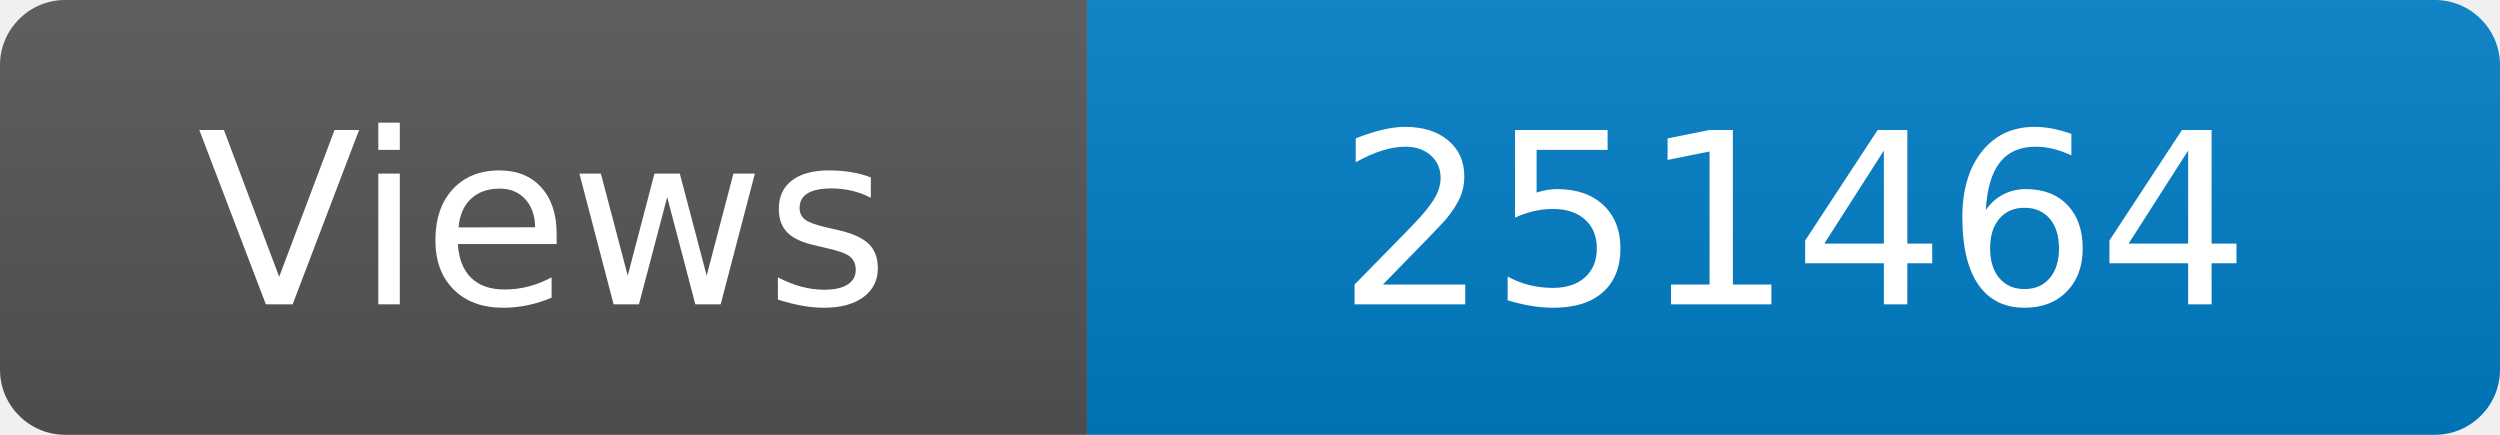
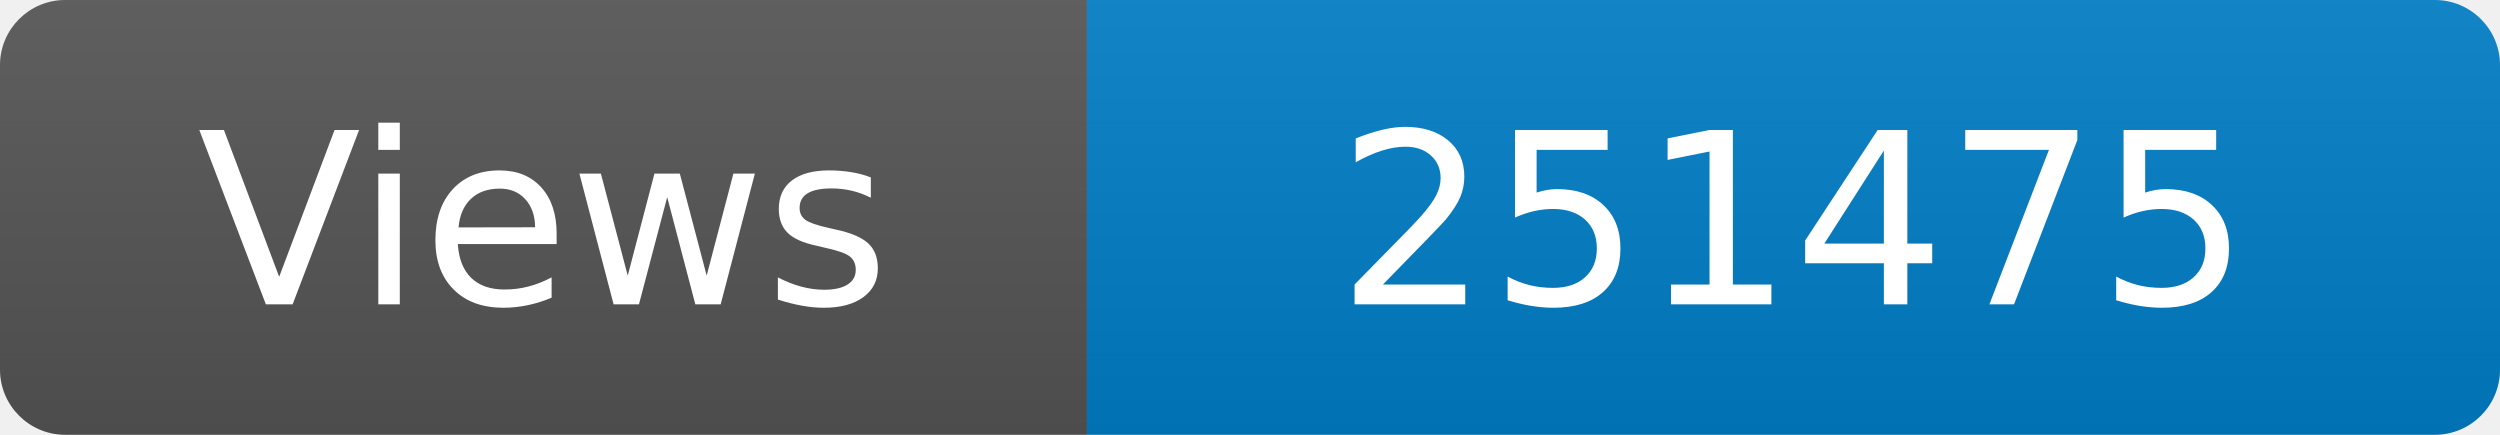
<svg xmlns="http://www.w3.org/2000/svg" width="115" height="20" role="img" aria-label="Maintained?: yes">
  <linearGradient id="s" x2="0" y2="100%">
    <stop offset="0" stop-color="#bbb" stop-opacity=".1" />
    <stop offset="1" stop-opacity=".1" />
  </linearGradient>
  <clipPath id="r">
    <rect width="115" height="20" rx="3" fill="#fff" />
  </clipPath>
  <g clip-path="url(#r)">
    <rect width="50" height="20" fill="#555" />
    <rect x="50" width="160" height="20" fill="#007ec6" />
    <rect width="115" height="20" fill="url(#s)" />
  </g>
  <g fill="#fff" text-anchor="middle" font-family="Verdana,Geneva,DejaVu Sans,sans-serif" font-size="110">
    <text x="250" y="140" transform="scale(.1)" fill="#fff">Views</text>
-     <text x="825" y="140" transform="scale(.1)" fill="#fff">251464</text>
+     <text x="825" y="140" transform="scale(.1)" fill="#fff">251475</text>
  </g>
</svg>
